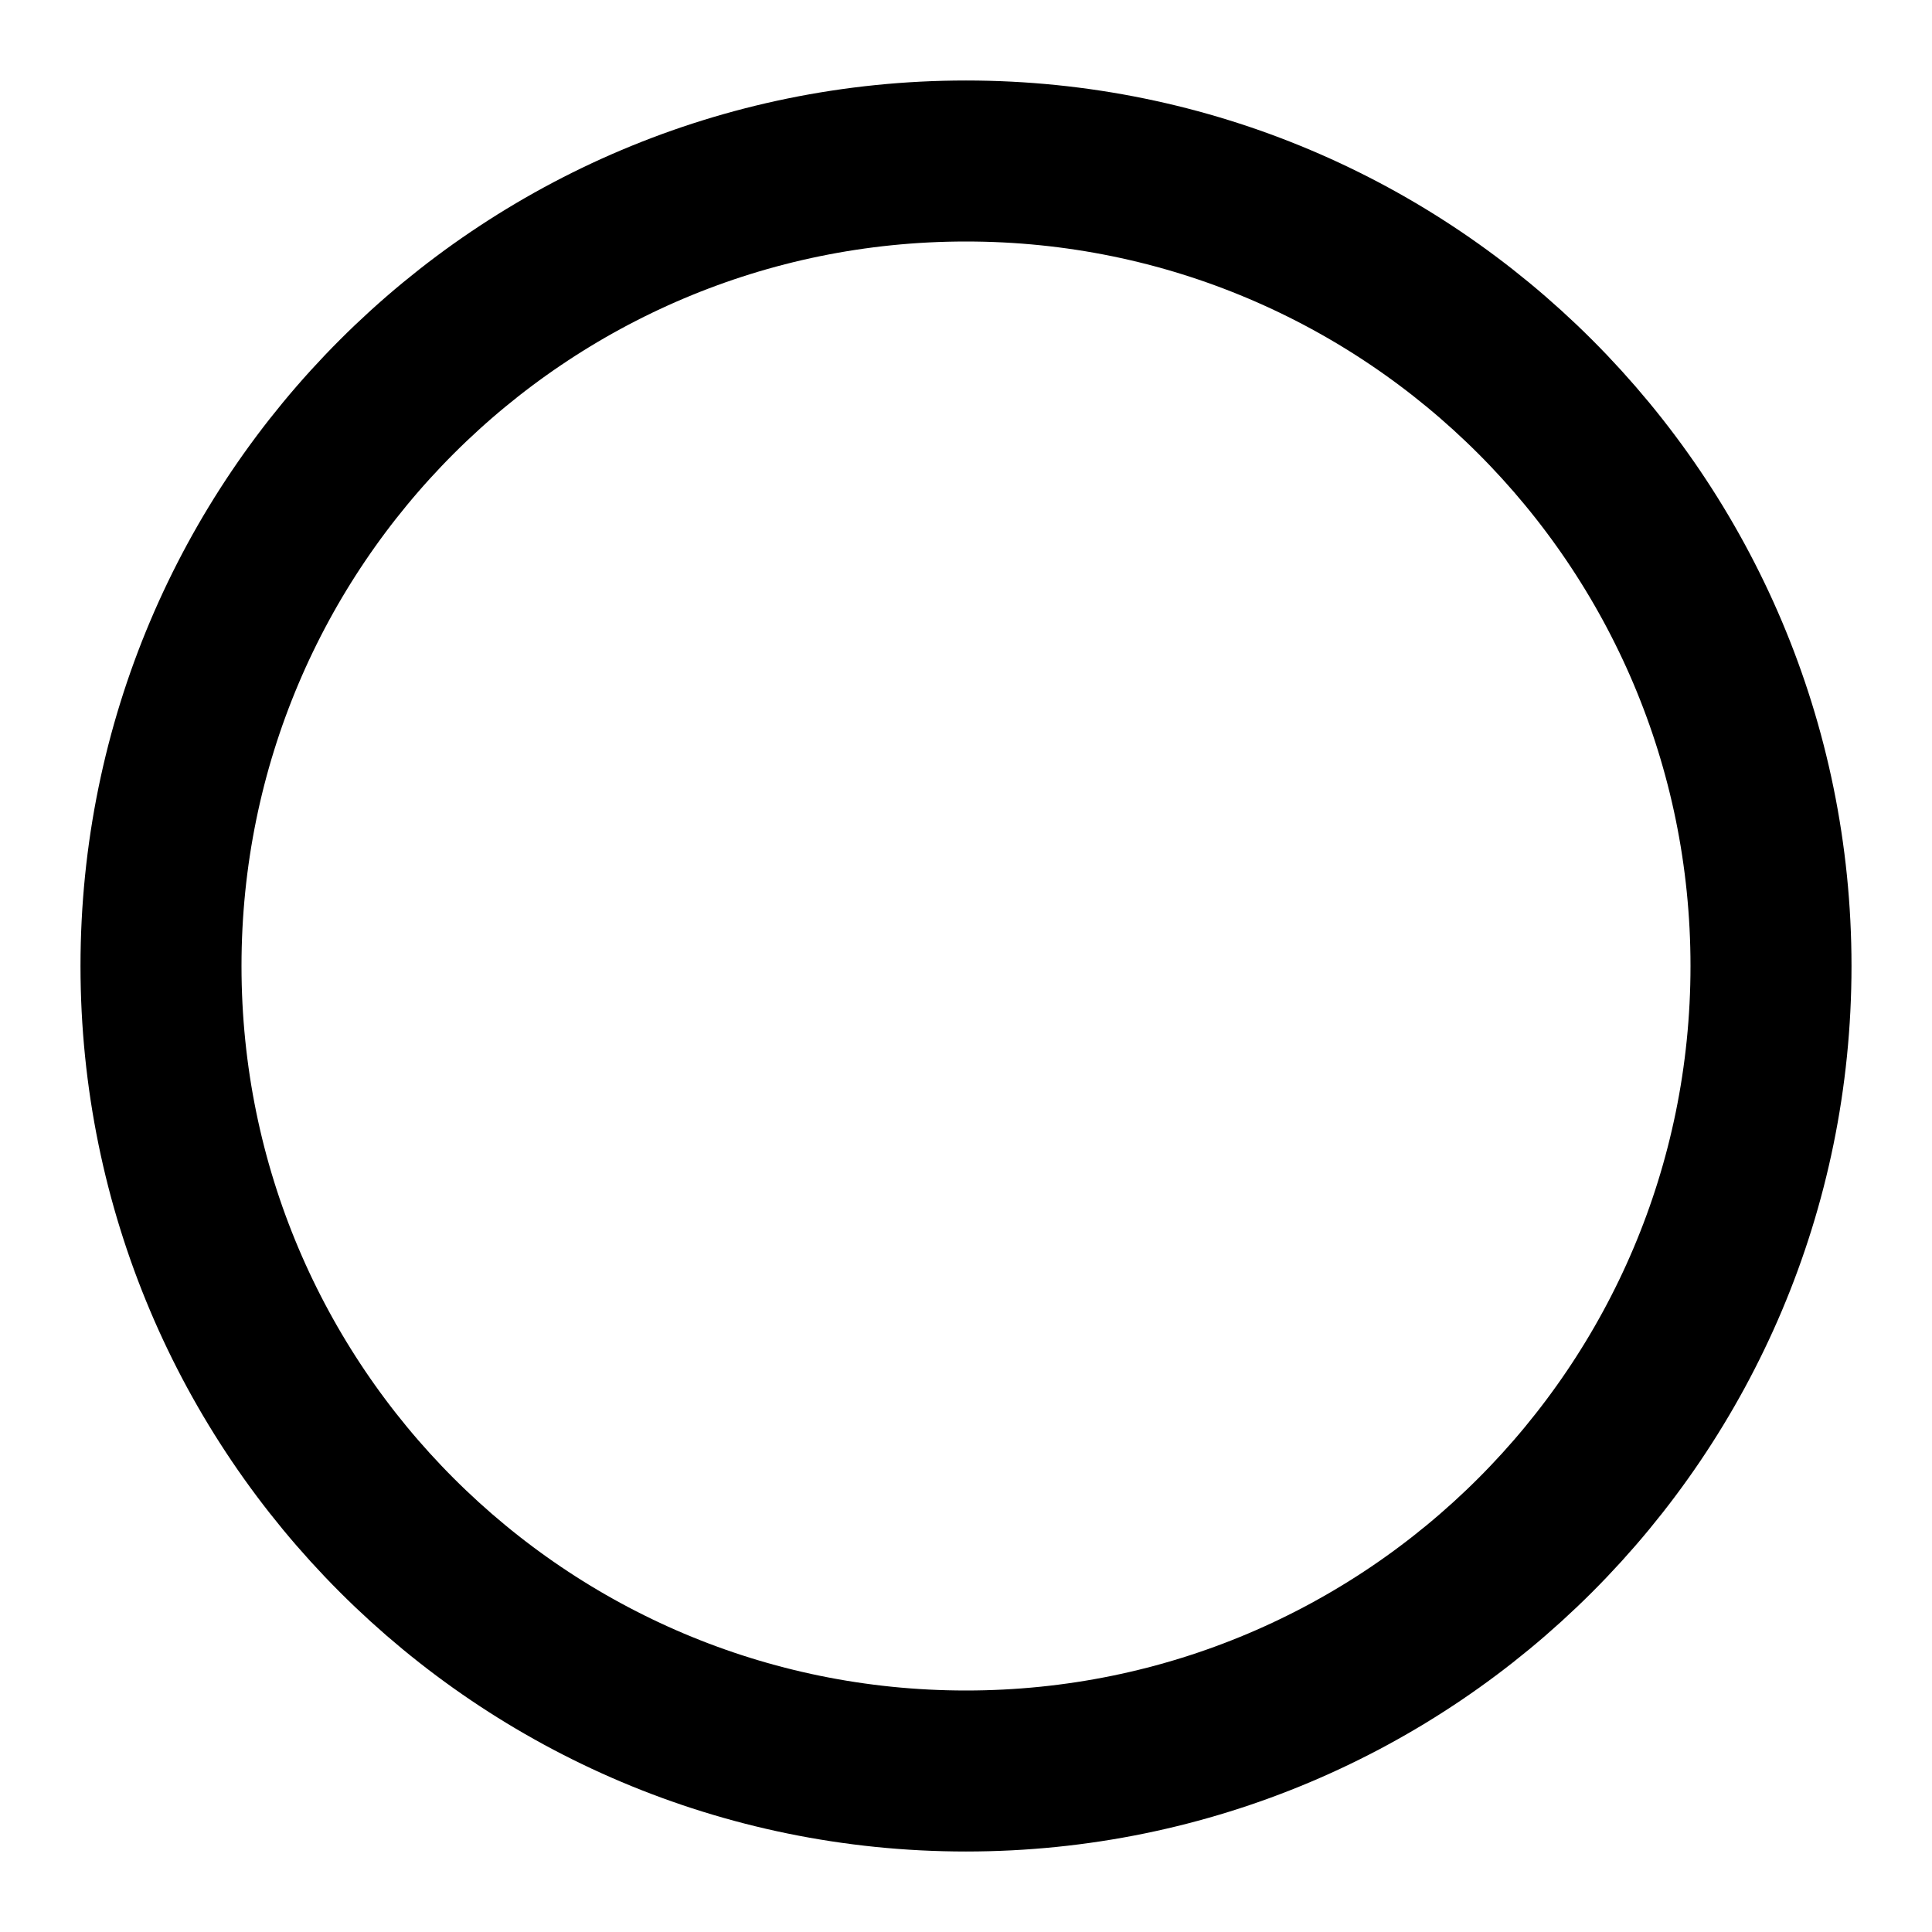
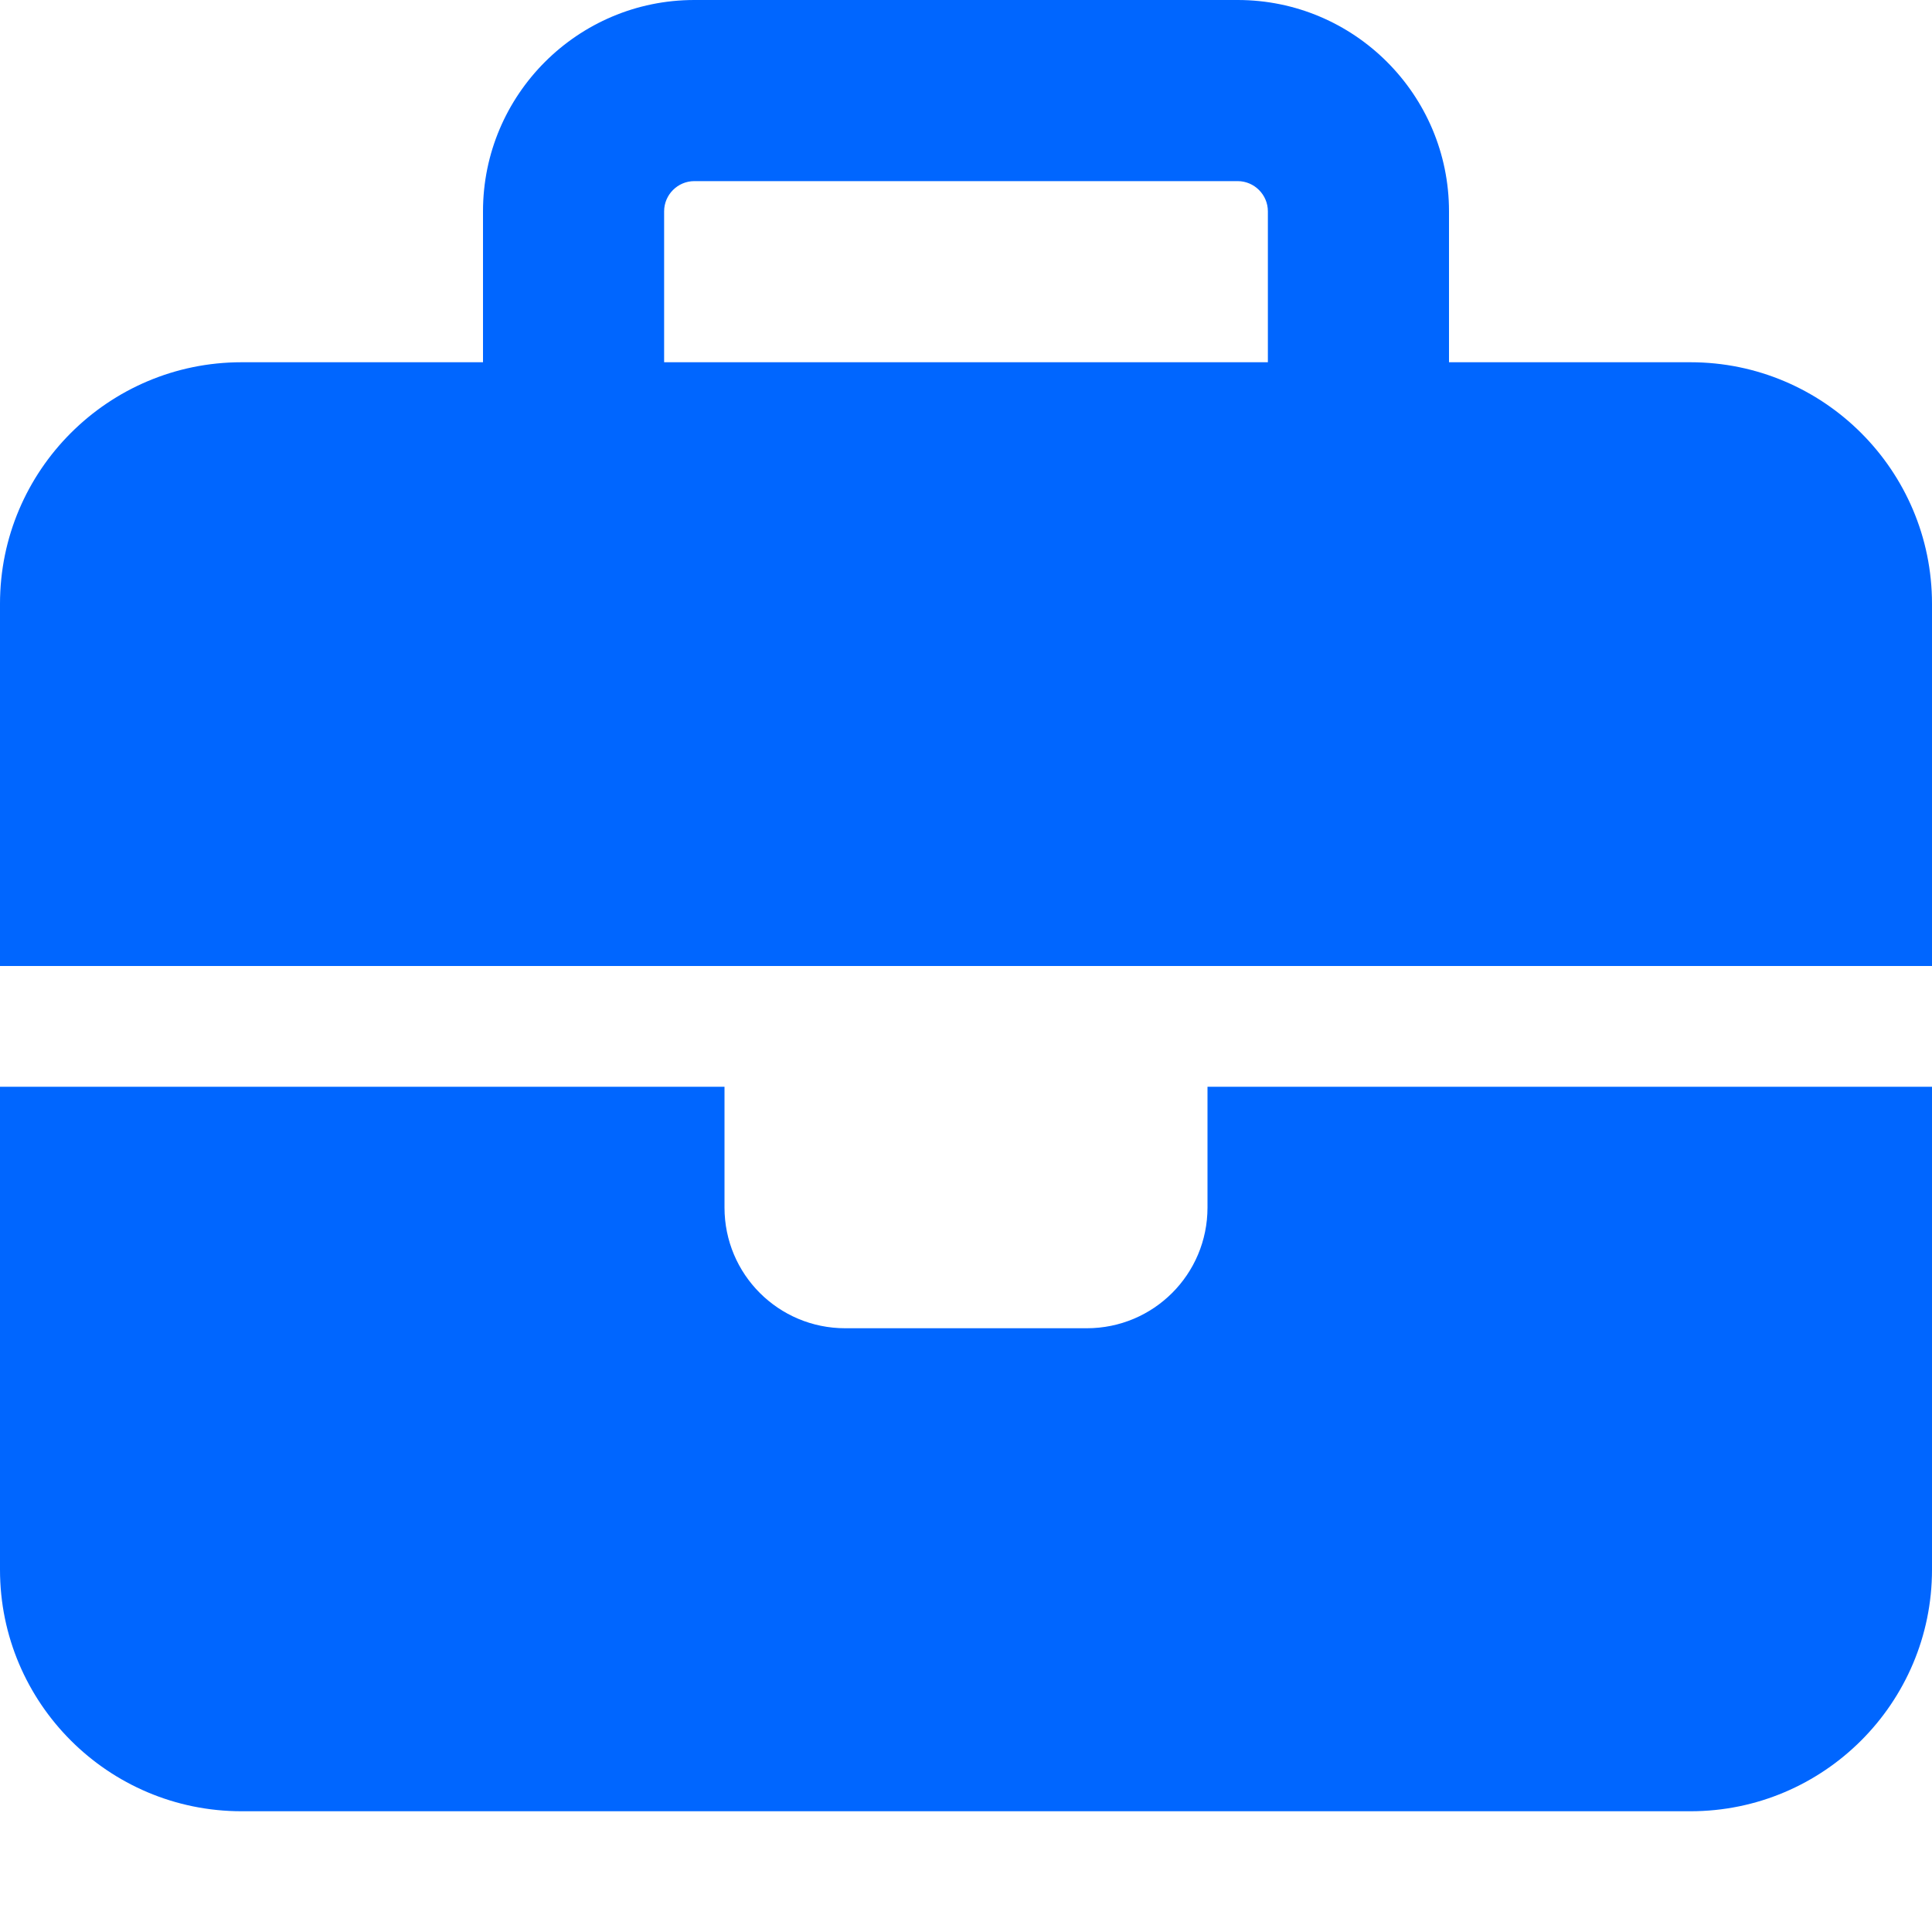
- <svg xmlns="http://www.w3.org/2000/svg" width="24" height="24" viewBox="0 0 24 24">
-   <circle cx="12" cy="12" r="10" fill="none" stroke="#000" stroke-width="2" />
+ <svg xmlns="http://www.w3.org/2000/svg" preserveAspectRatio="none" overflow="visible" style="display: block;" width="24" height="24" viewBox="0 0 24 24" fill="none">
+   <g id="SVG">
+     <path id="Vector" d="M8.625 2.25H15.375C15.581 2.25 15.75 2.419 15.75 2.625V4.5H8.25V2.625C8.25 2.419 8.419 2.25 8.625 2.25V2.25M6 2.625V4.5H3C1.345 4.5 0 5.845 0 7.5V12H9H15H24V7.5C24 5.845 22.655 4.5 21 4.5H18V2.625C18 1.177 16.823 0 15.375 0H8.625C7.177 0 6 1.177 6 2.625V2.625M24 13.5H15V15C15 15.83 14.33 16.5 13.5 16.5H10.5C9.67 16.5 9 15.83 9 15V13.5H0V19.5C0 21.155 1.345 22.5 3 22.5H21C22.655 22.5 24 21.155 24 19.5V13.5V13.5" fill="#0066FF" />
+   </g>
</svg>
